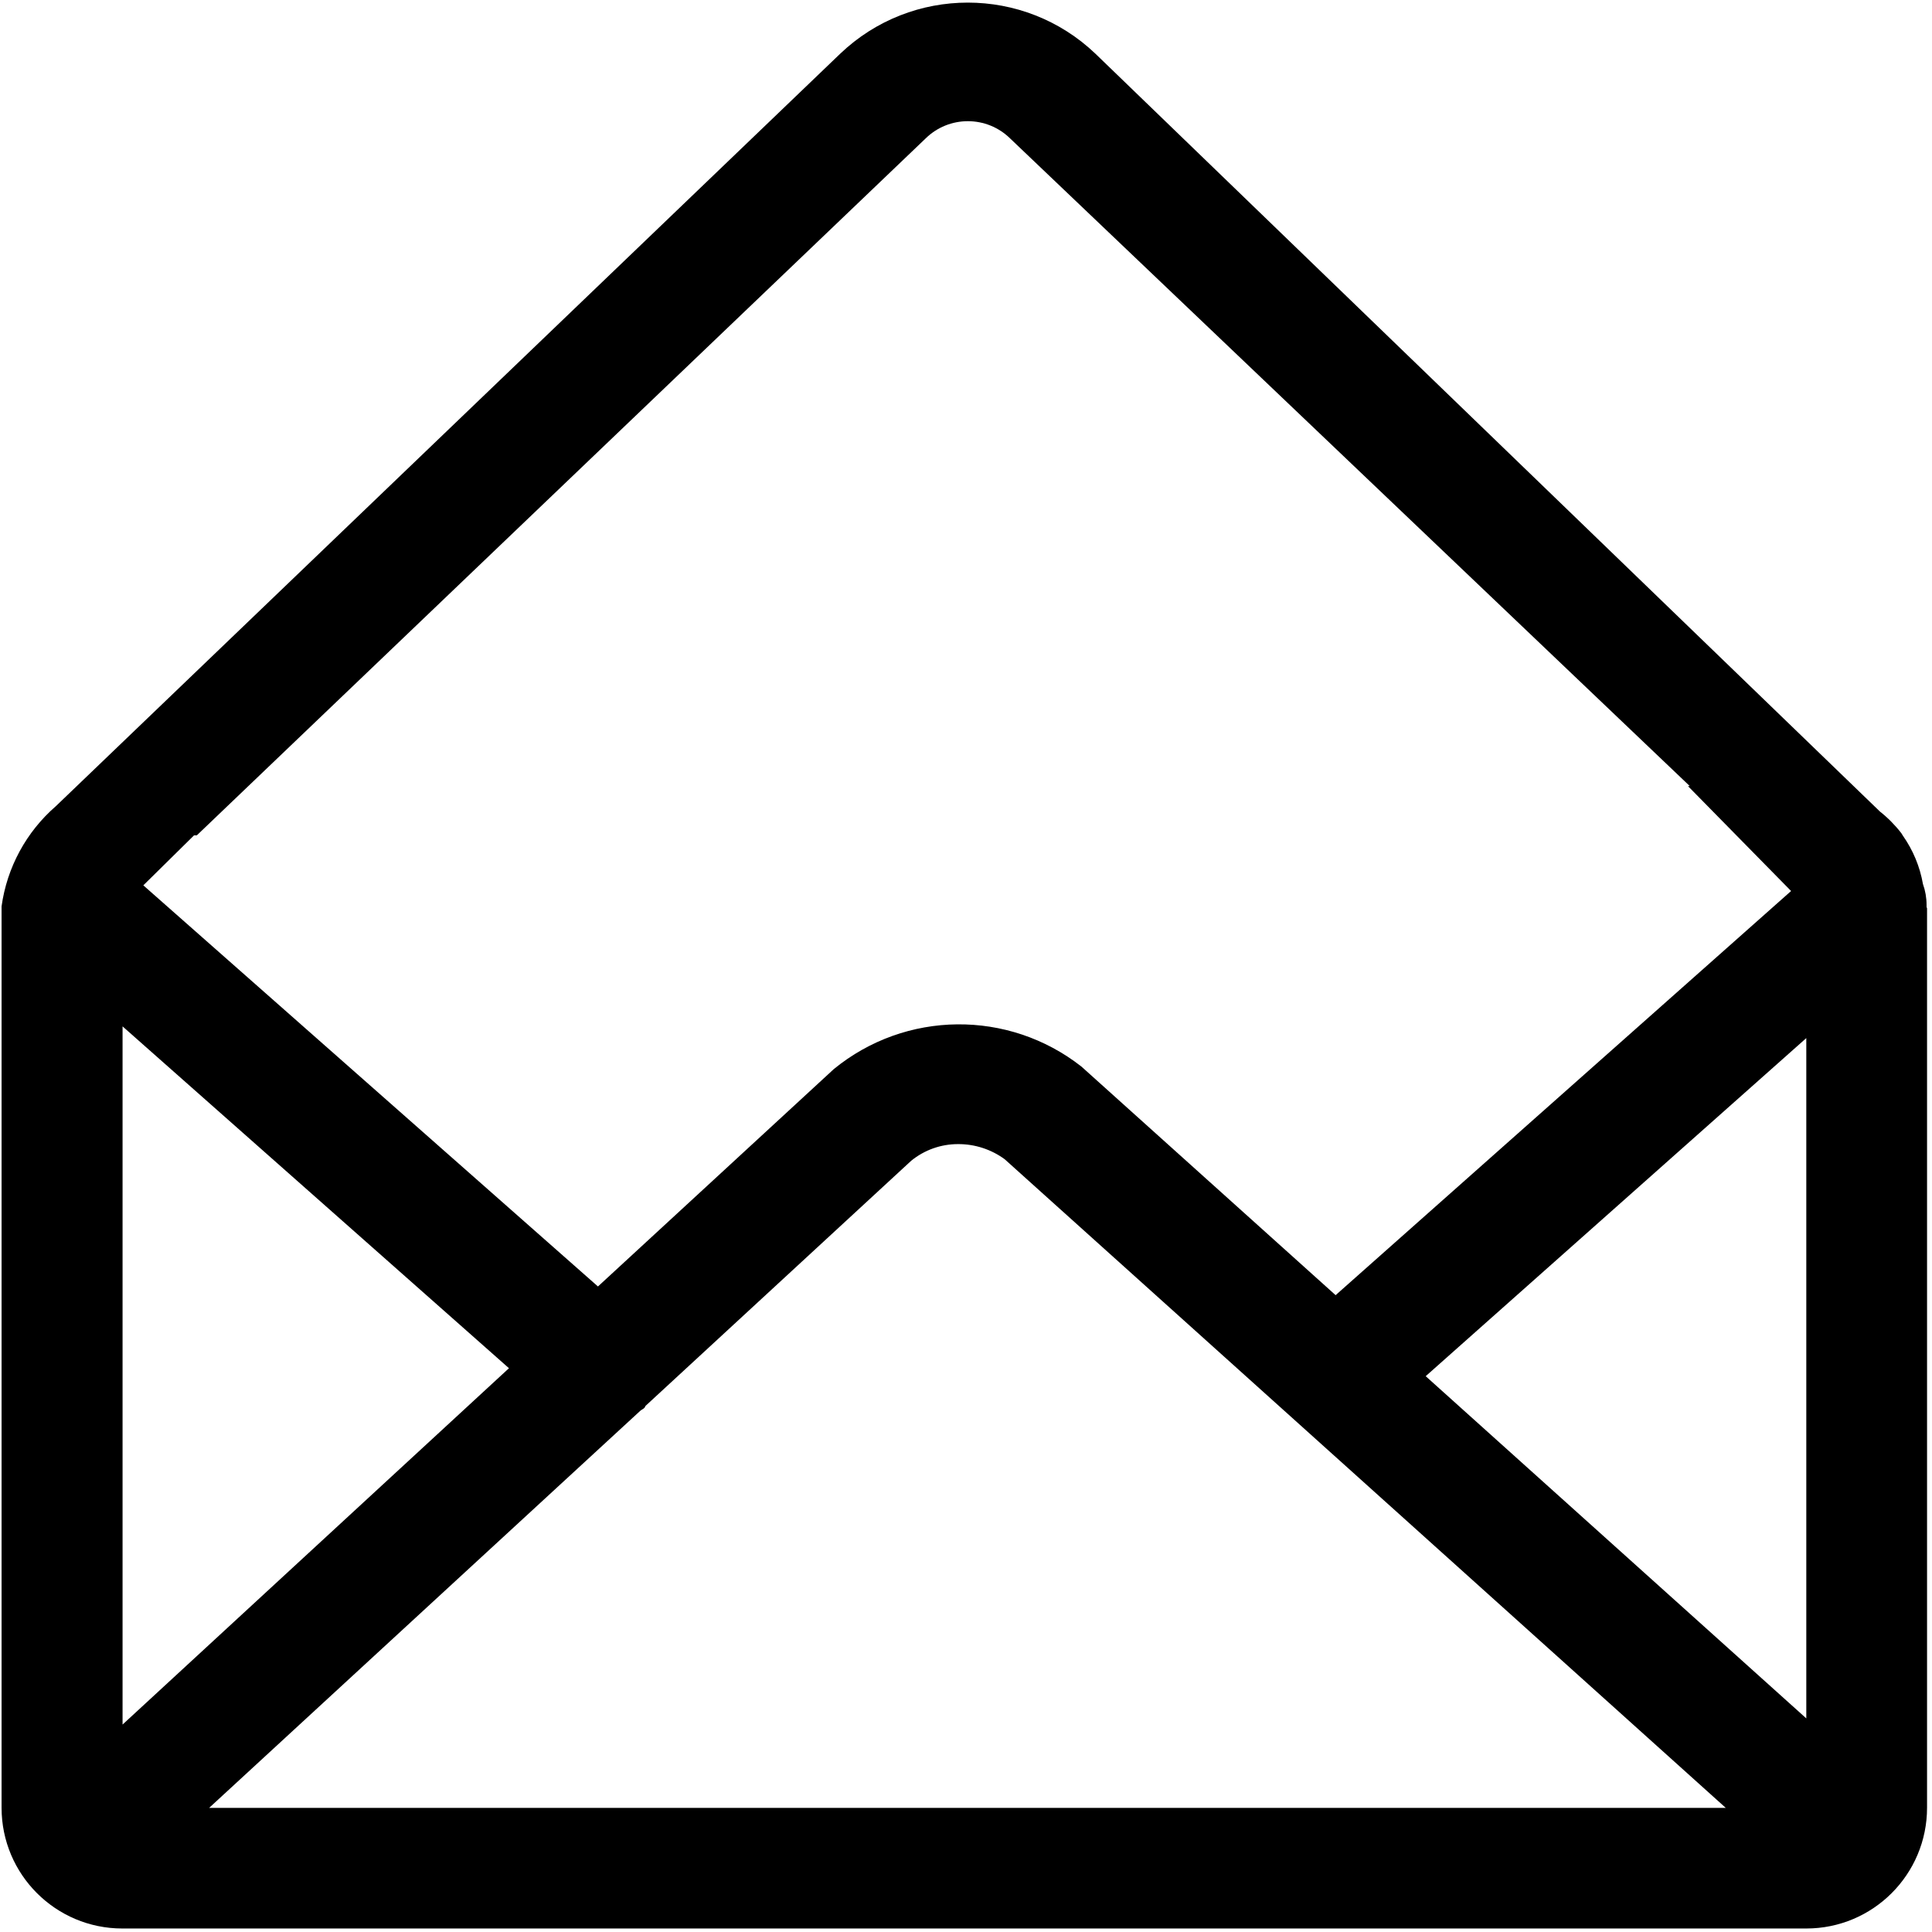
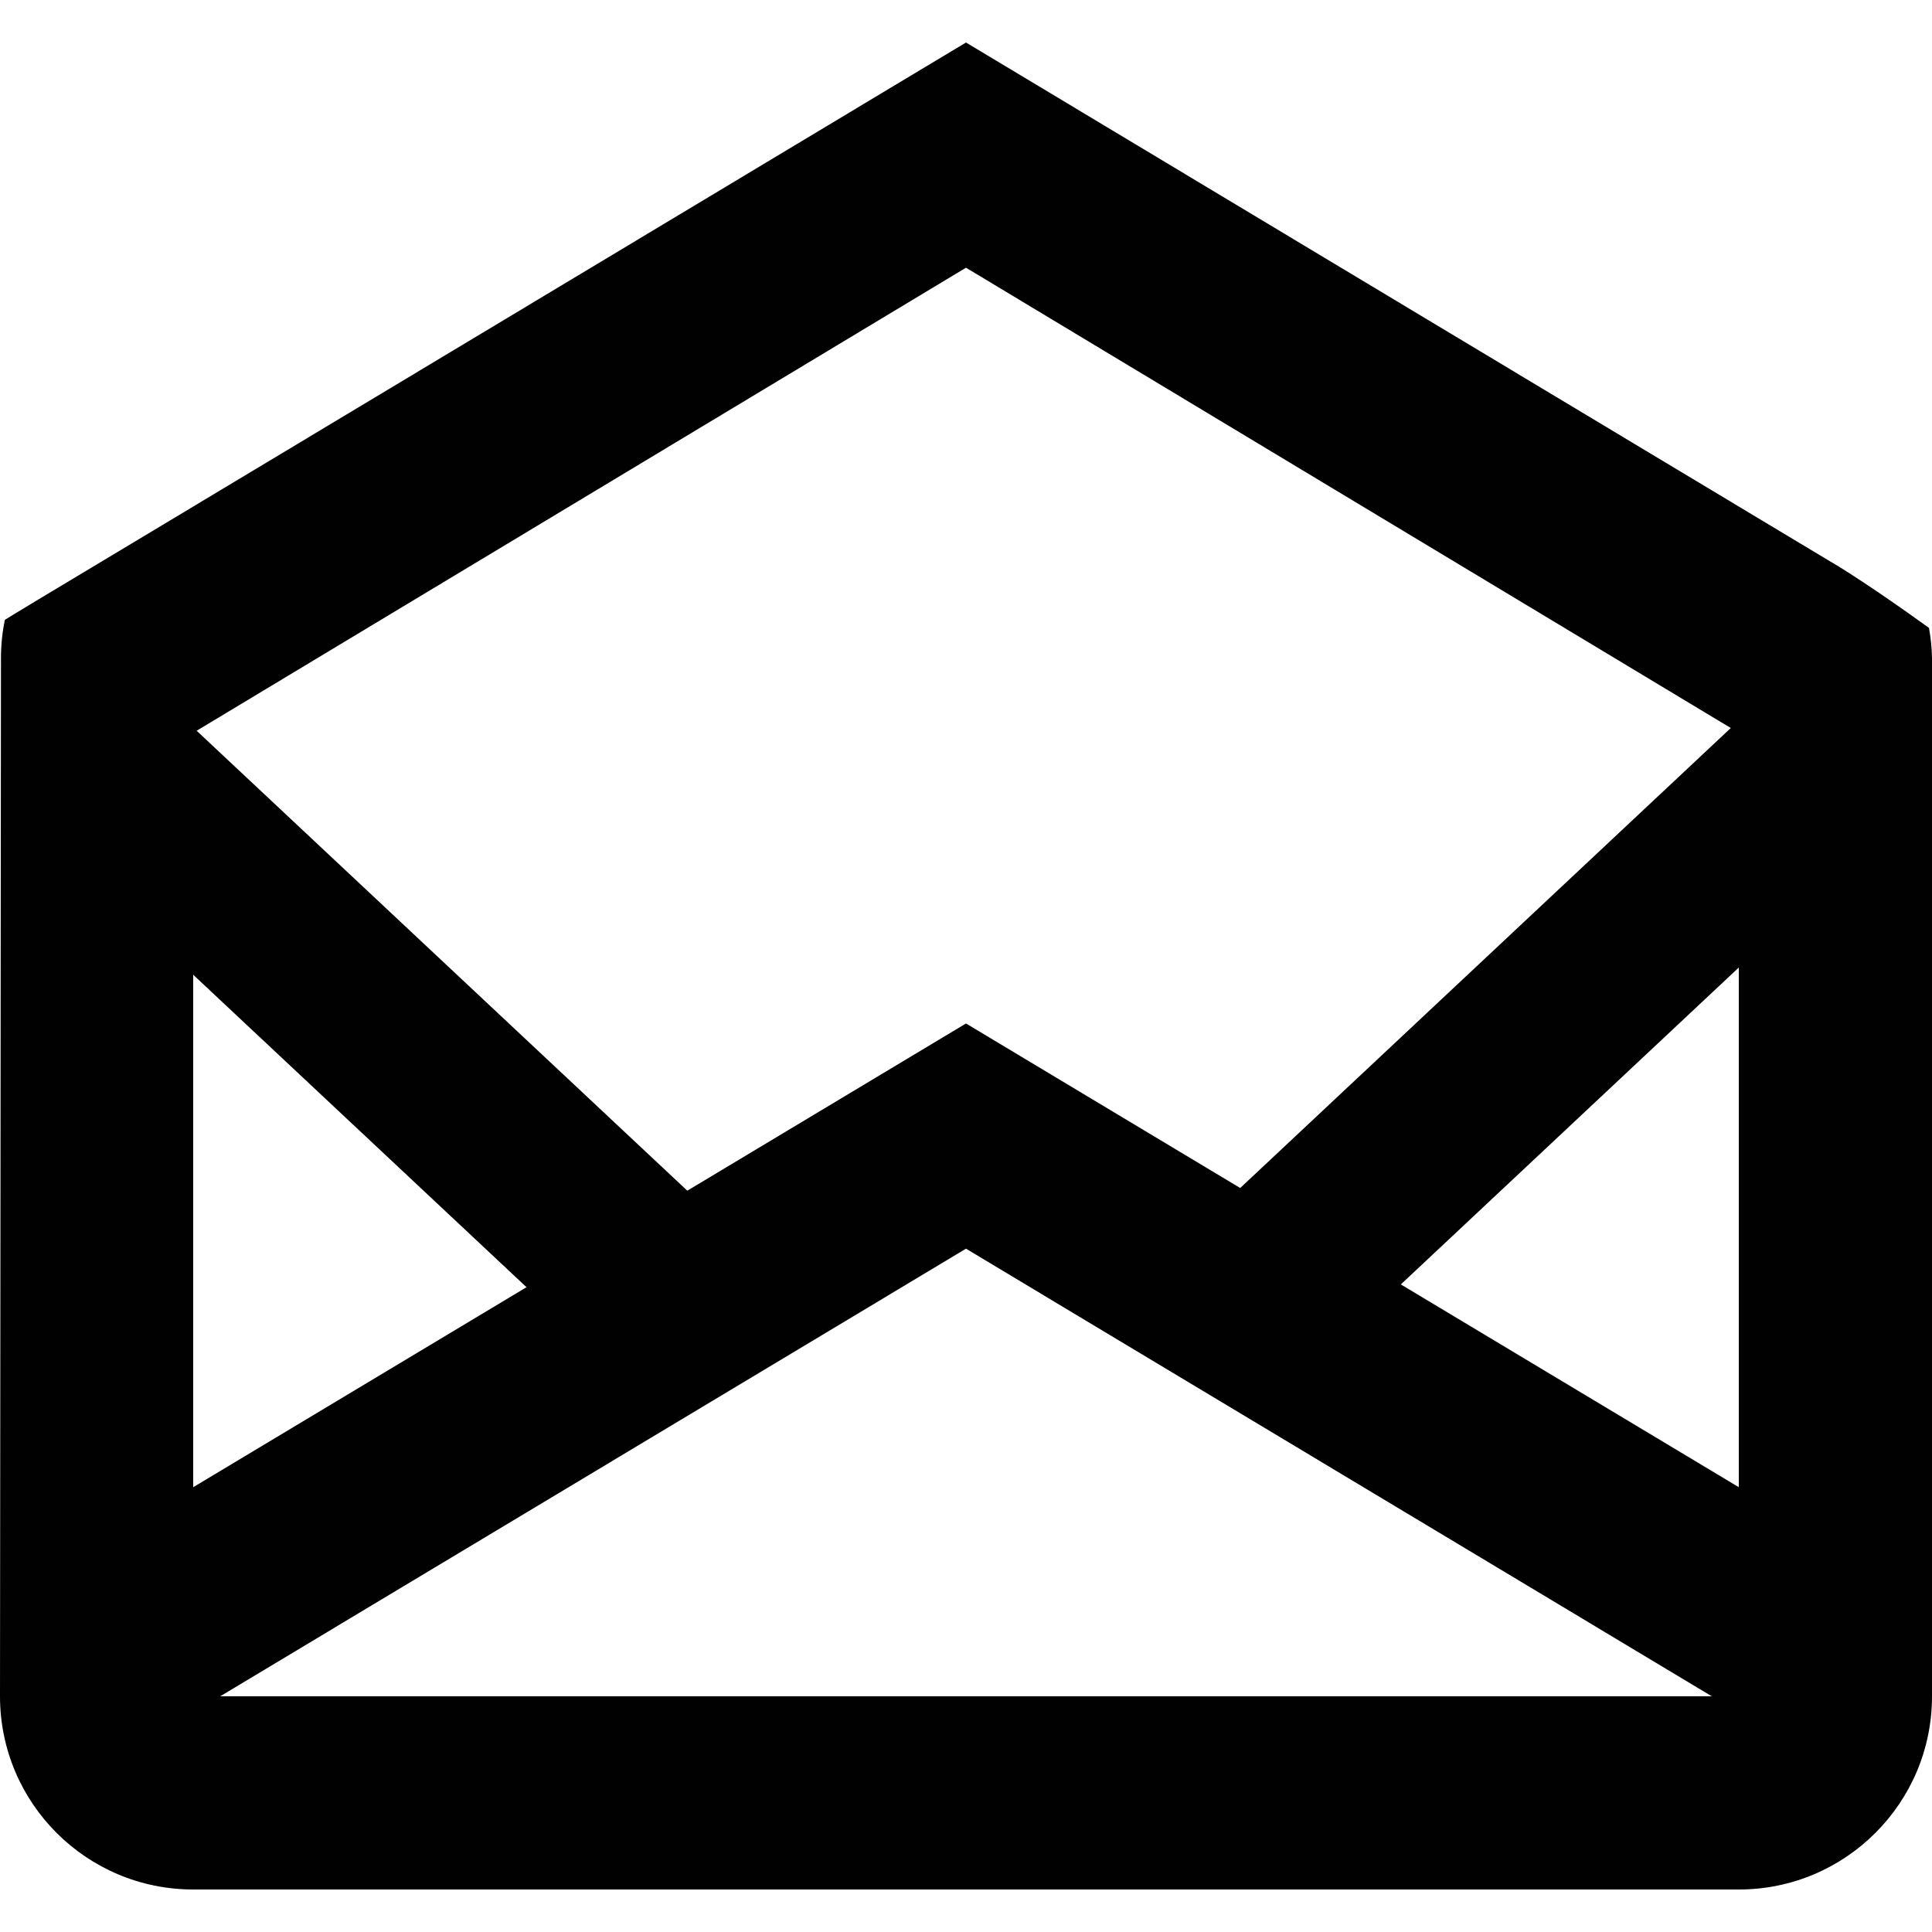
<svg xmlns="http://www.w3.org/2000/svg" viewBox="0 0 16 16">
  <g id="Layer_1" data-name="Layer 1">
-     <path d="M15.955,7.511v0l0-.017a.512.512,0,0,0-.03-.173.992.992,0,0,0-.166-.4h0L15.746,6.9a1.034,1.034,0,0,0-.177-.179L9.072.445a1.531,1.531,0,0,0-2.114,0L.463,6.676a1.343,1.343,0,0,0-.45.83v7.465a1,1,0,0,0,1,1H14.959a1,1,0,0,0,1-1V7.523A.048.048,0,0,0,15.955,7.511Zm-11.74,3.82-3.2,2.951V8.5Zm1.086.354c.011-.011.026-.015.037-.027l.008-.015,2.2-2.03a.612.612,0,0,1,.388-.138A.648.648,0,0,1,8.32,9.6l5.972,5.372H1.732Zm6.506-.288,3.152-2.8v5.634ZM1.63,6.918,7.663,1.149a.5.5,0,0,1,.705,0L13.994,6.51h-.015l.854.869-3.772,3.347L8.956,8.833a1.64,1.64,0,0,0-2.051.021l-1.953,1.8L1.187,7.332l.42-.414Z" />
+     <polygon points="8 8.476 15.241 12.821 14.418 14.193 8 10.341 1.582 14.193 0.759 12.821 8 8.476" fill="#010101" />
+     <polygon points="10.813 11.376 9.687 10.386 14.707 5.679 15.833 6.669 10.813 11.376" fill="#010101" />
+     <polygon points="5.125 11.377 0.104 6.67 1.23 5.678 6.251 10.385 5.125 11.377" fill="#010101" />
+     <path d="M15.975,5.2c-.462-.334-.734-.5-.734-.5L8,.352.759,4.7c-.782.468-.719.434-.719.434a1.578,1.578,0,0,0-.032.317L0,14.048a1.6,1.6,0,0,0,1.6,1.6H14.4a1.6,1.6,0,0,0,1.6-1.6v-8.6A1.542,1.542,0,0,0,15.975,5.2ZM14.4,14.048l-12.8,0V6.069L8,2.217l6.4,3.852Z" fill="#010101" />
  </g>
</svg>
